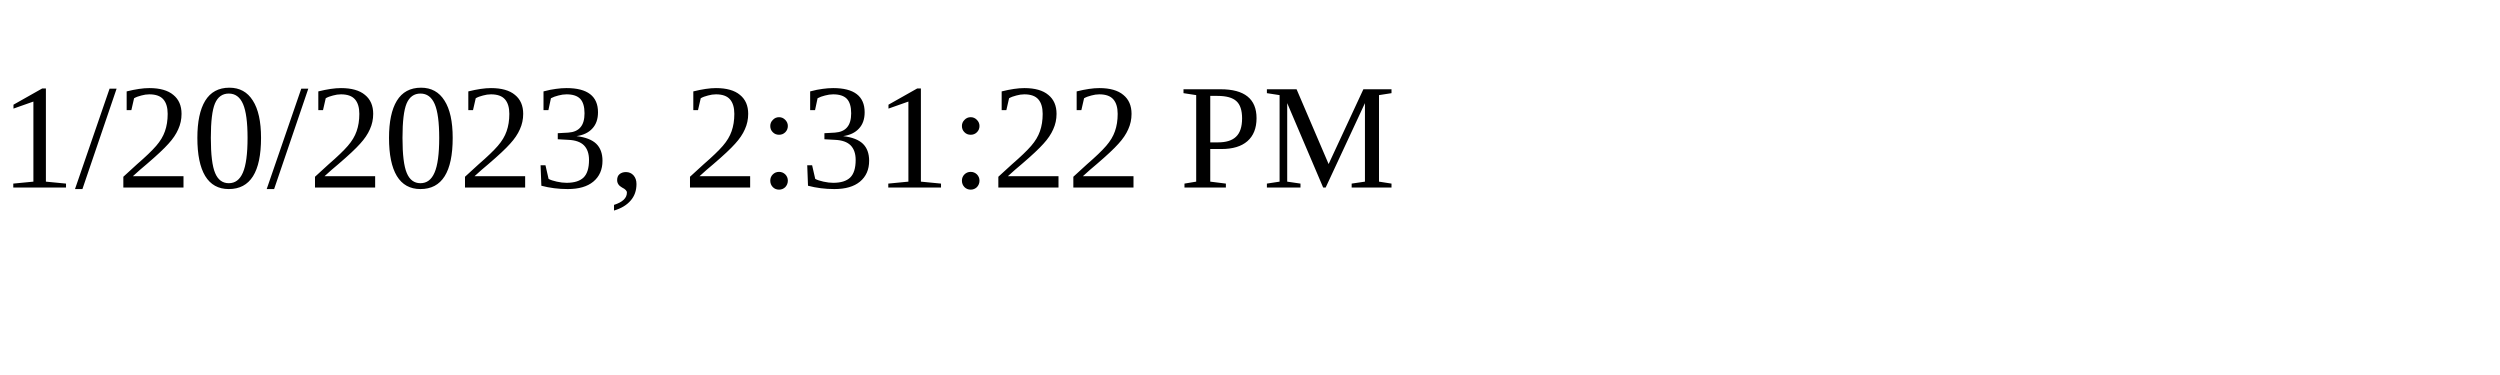
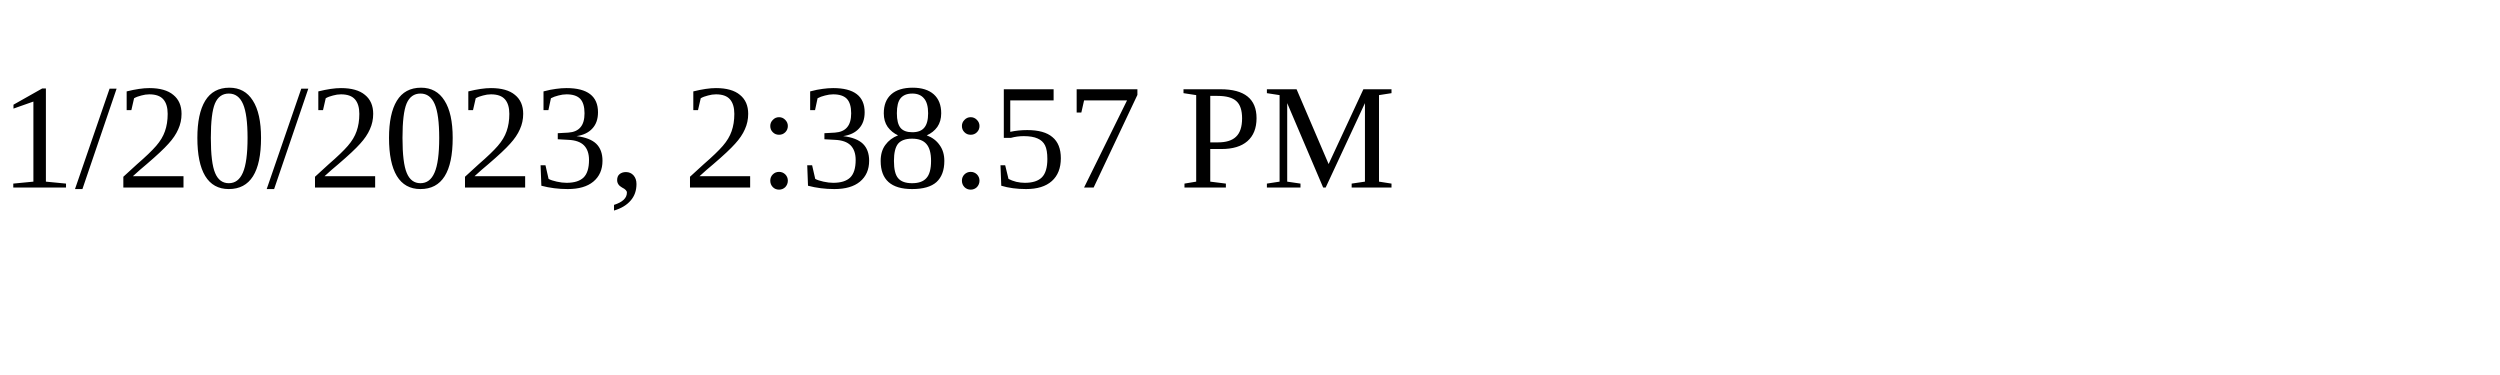
<svg xmlns="http://www.w3.org/2000/svg" height="30" width="200">
-   <text x="0" y="15">1/20/2023, 2:31:22 PM</text>
+   <text x="0" y="15">1/20/2023, 2:38:57 PM</text>
</svg>
